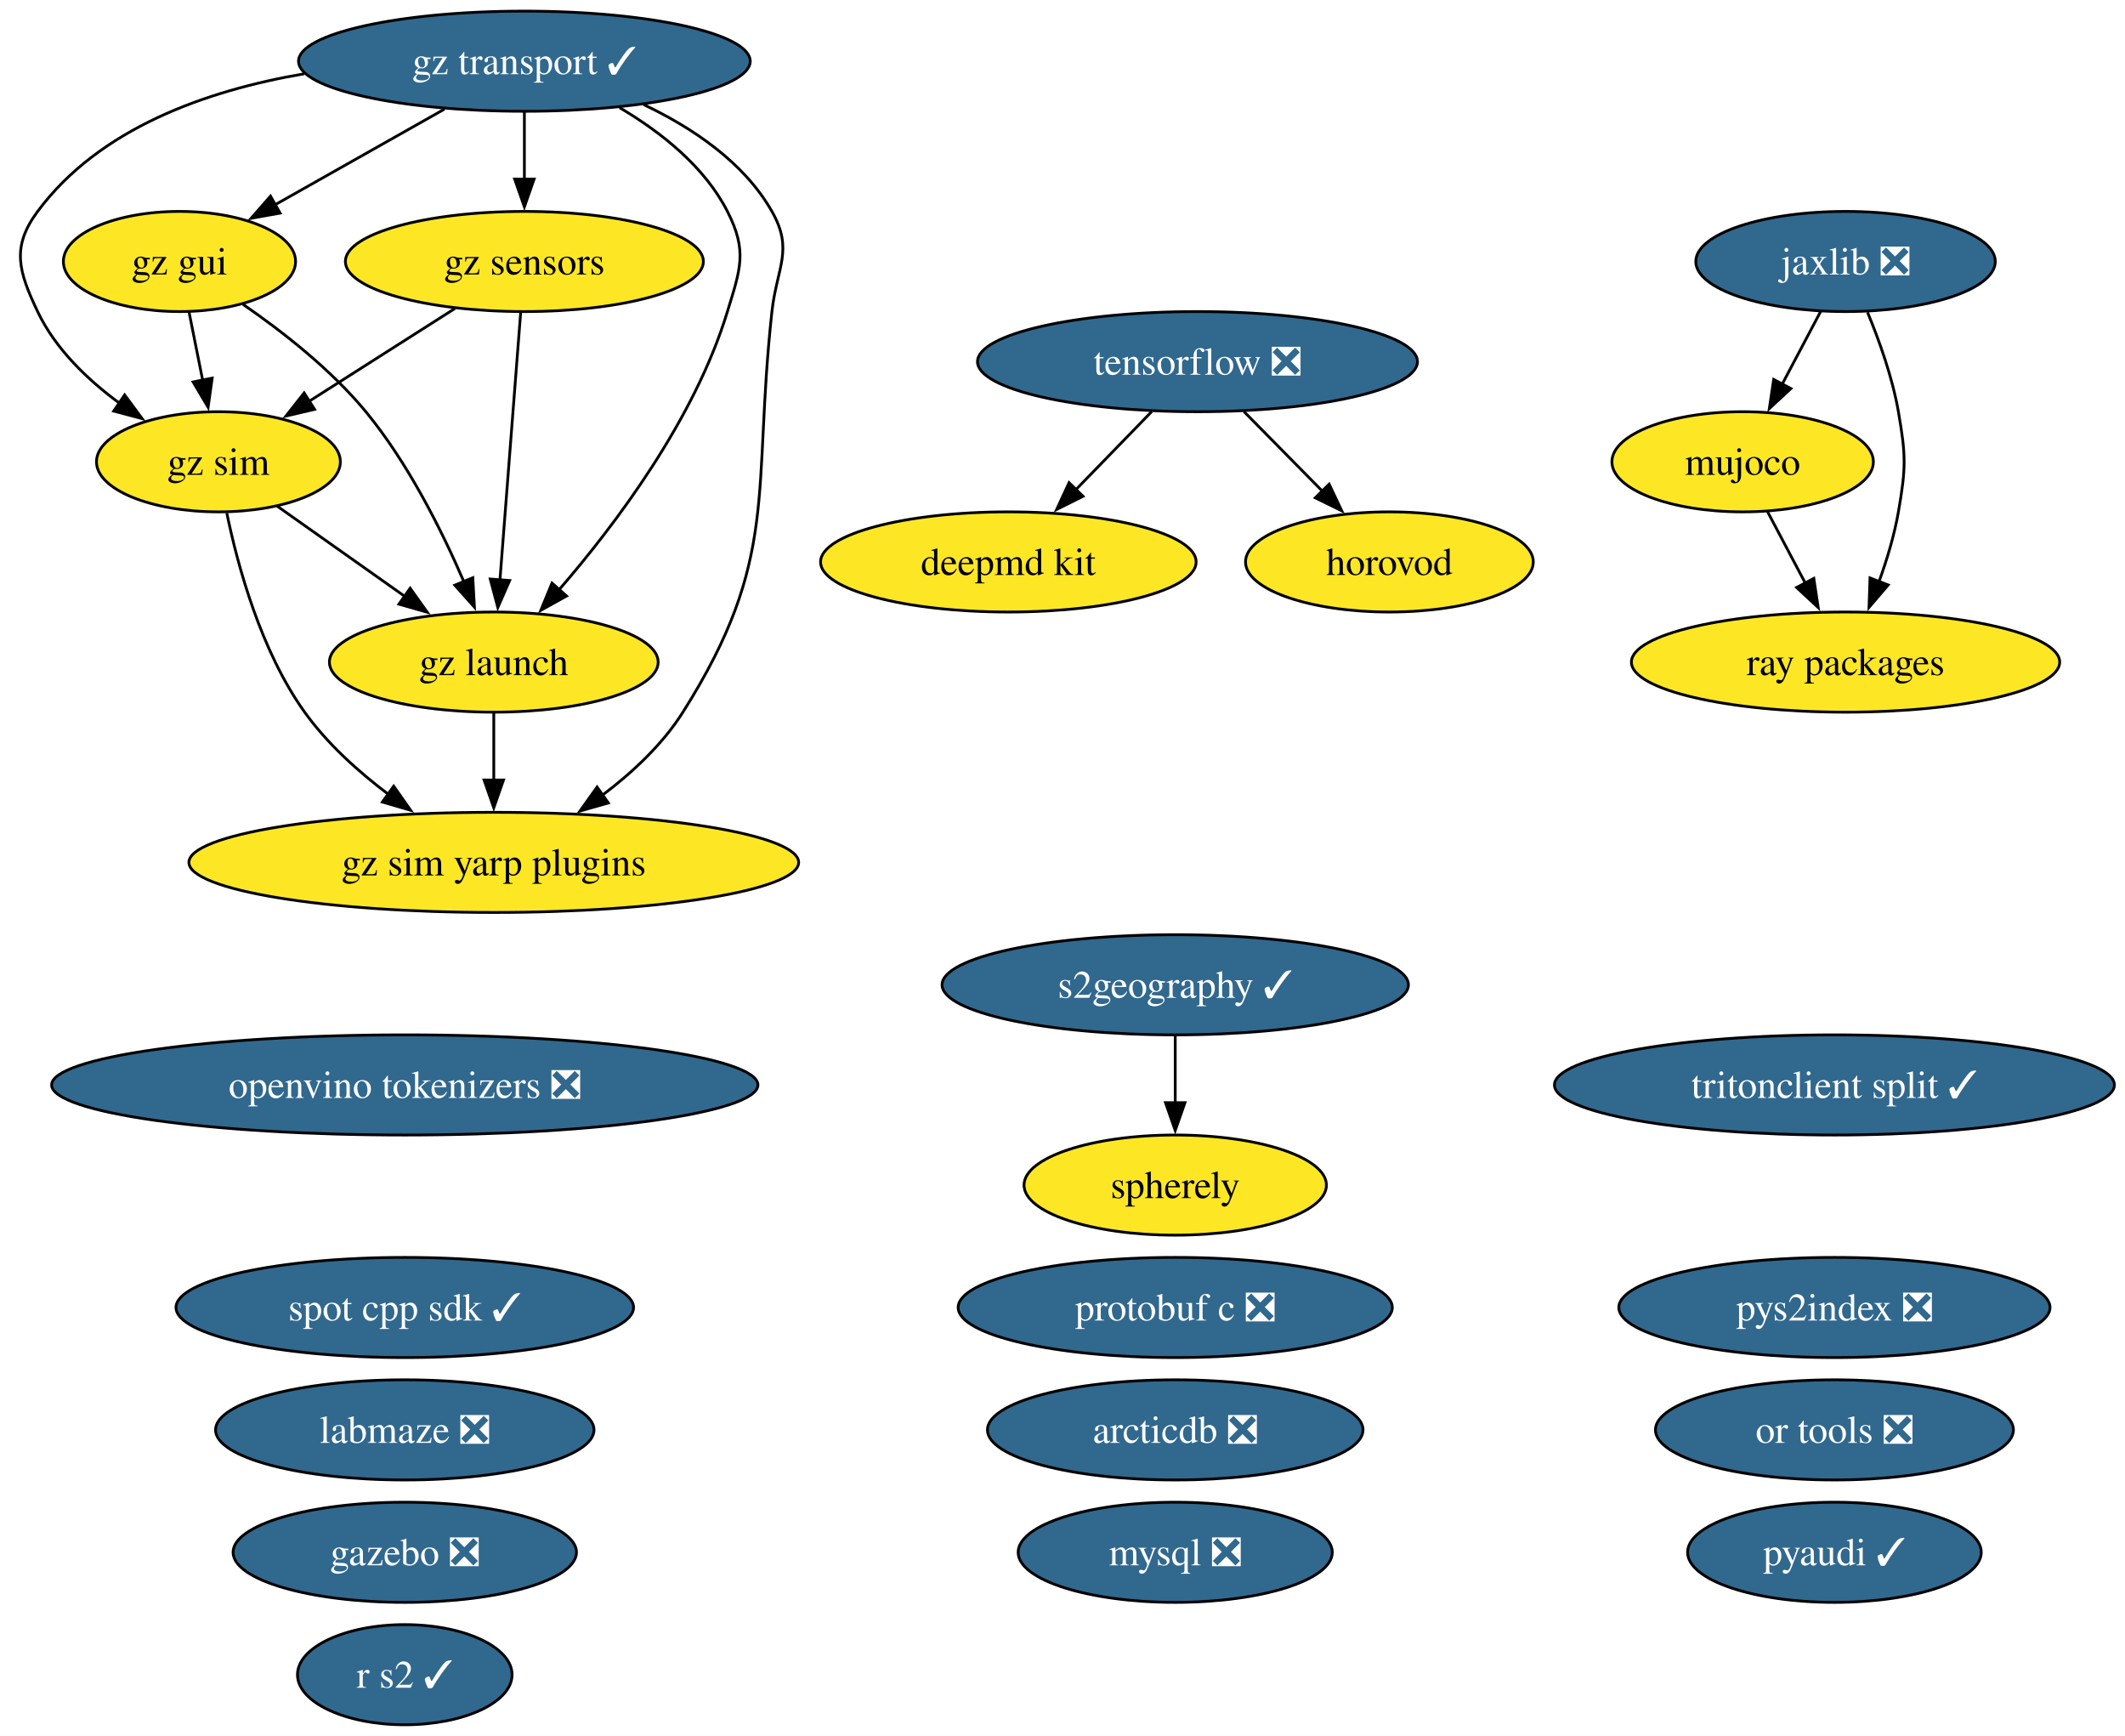
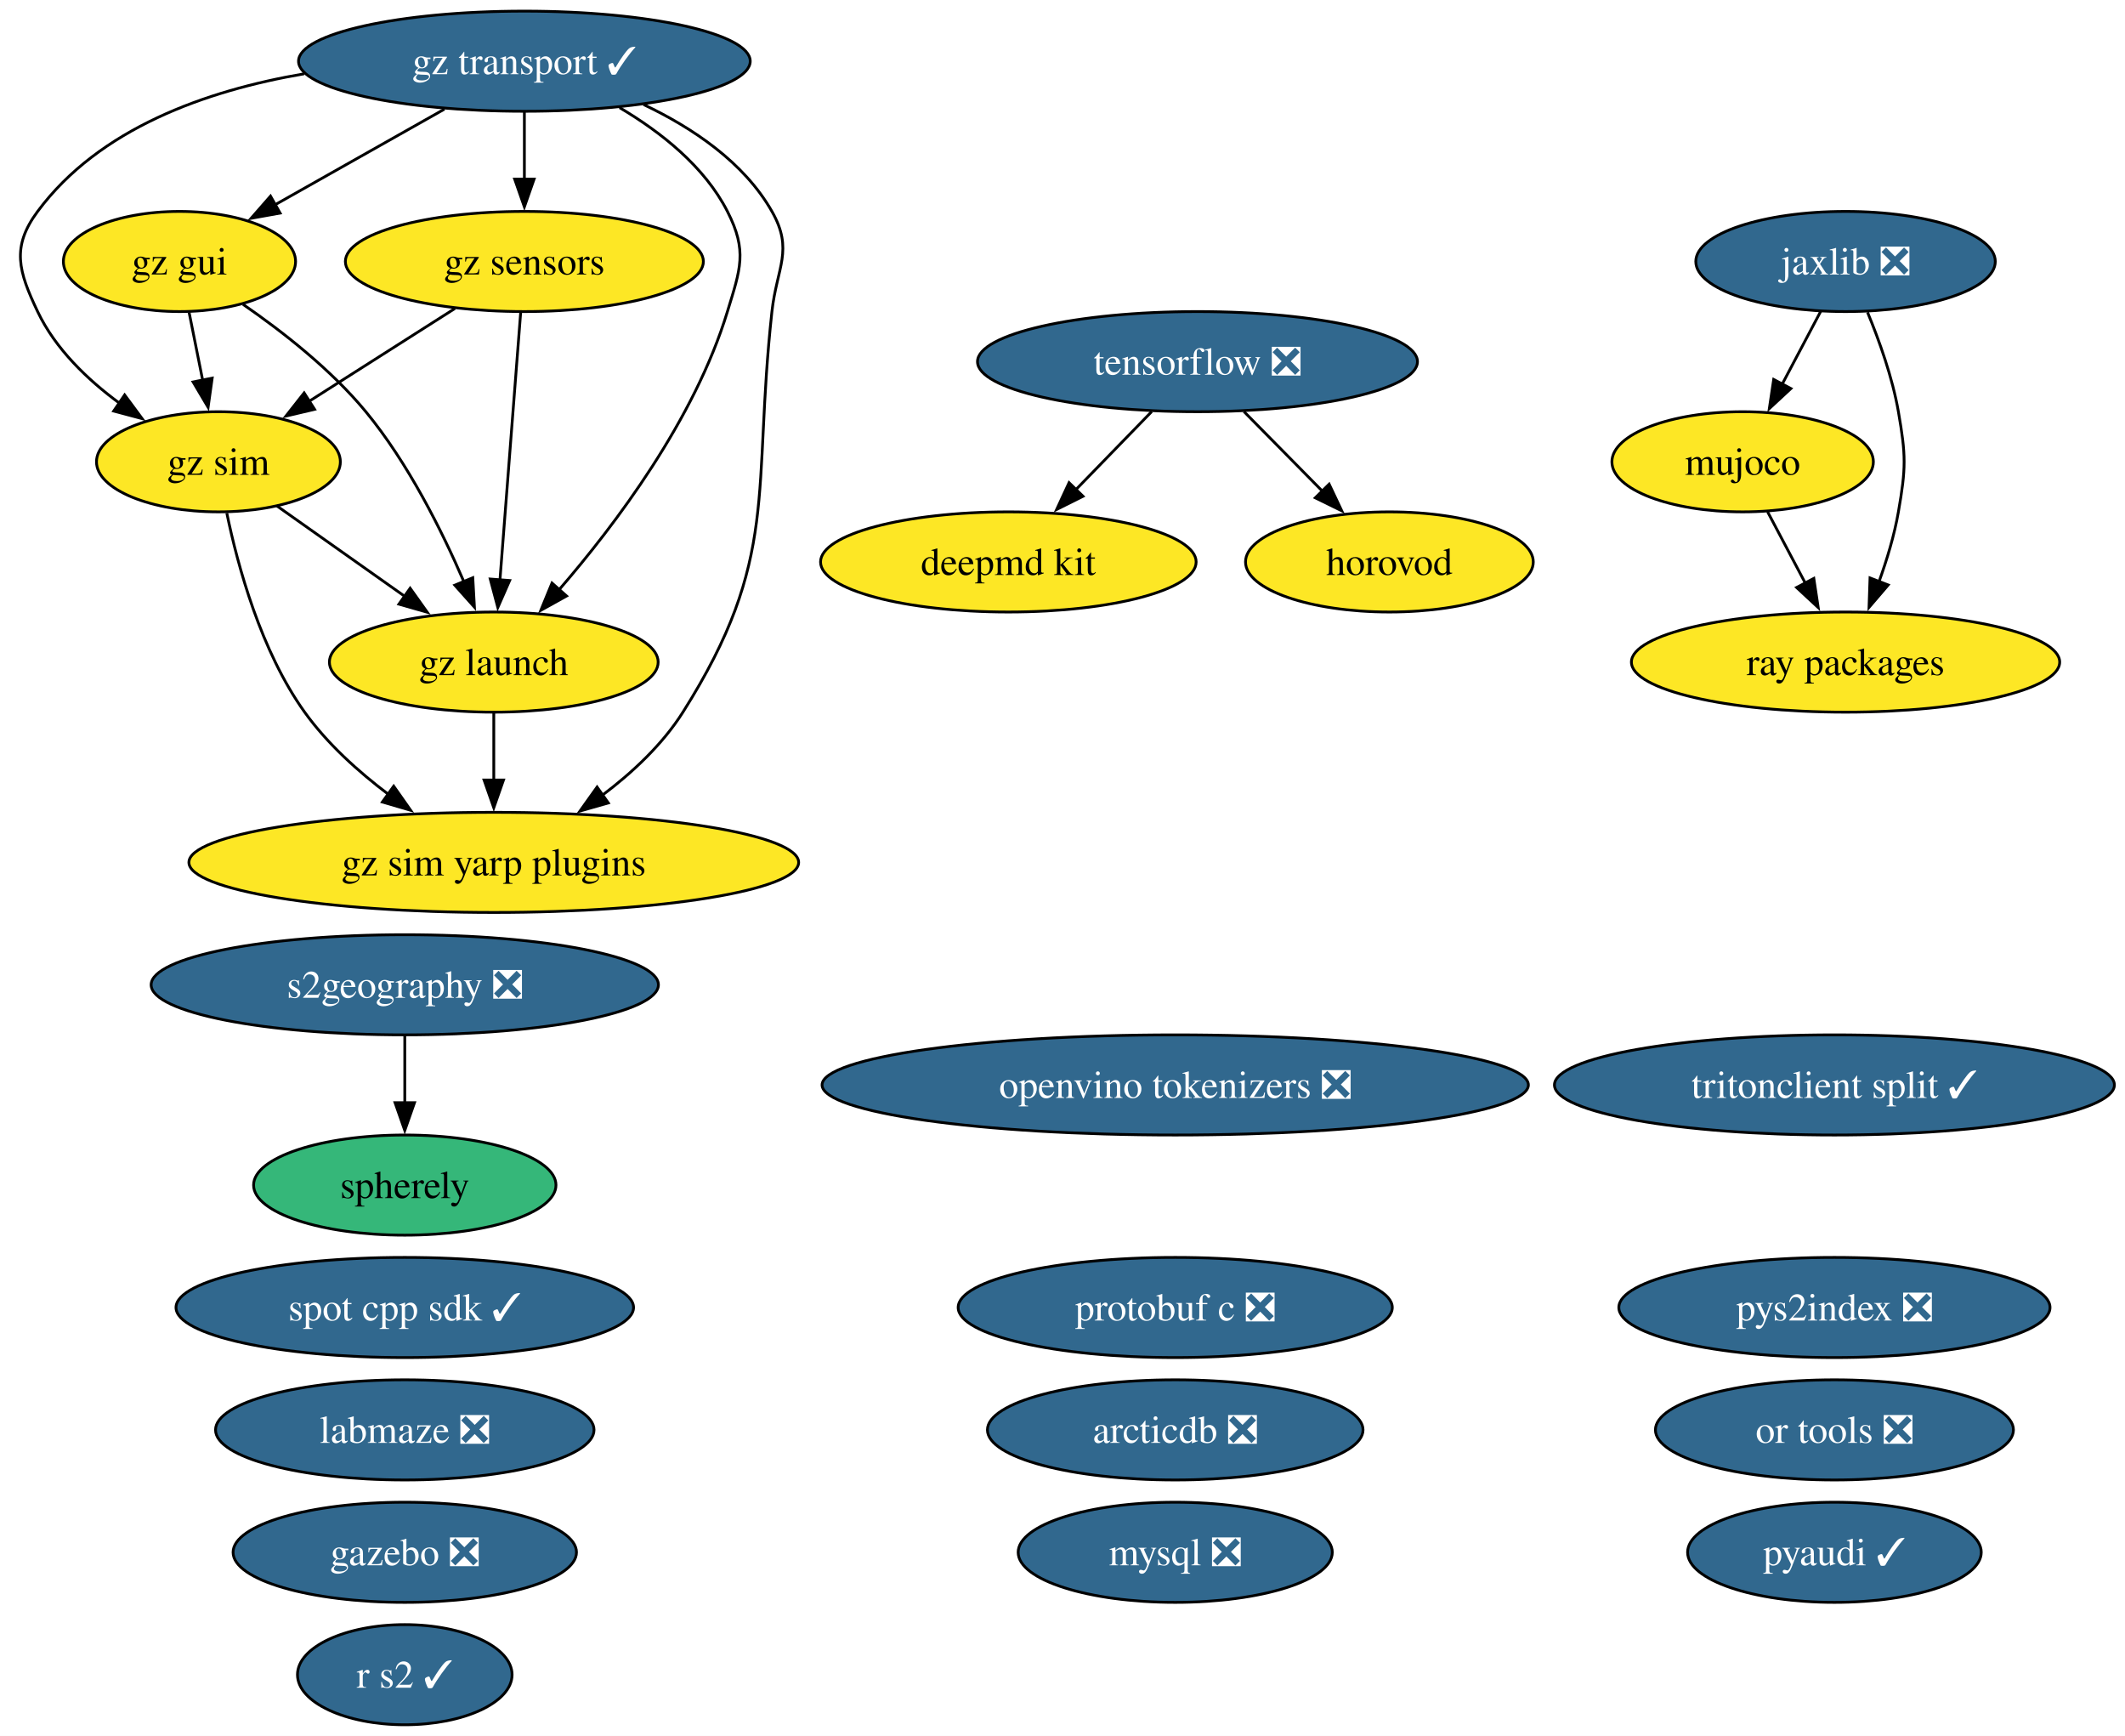
<svg xmlns="http://www.w3.org/2000/svg" xmlns:xlink="http://www.w3.org/1999/xlink" width="764pt" height="624pt" viewBox="0.00 0.00 764.00 624.00">
  <g id="graph0" class="graph" transform="scale(1 1) rotate(0) translate(4 620)">
    <polygon fill="white" stroke="none" points="-4,4 -4,-620 760.2,-620 760.2,4 -4,4" />
    <g id="node1" class="node">
      <g id="a_node1">
        <a xlink:href="https://github.com/conda-forge/arcticdb-feedstock/pull/629" xlink:title="arcticdb ❎">
          <ellipse fill="#31688e" stroke="black" cx="418.53" cy="-106" rx="67.52" ry="18" />
          <text xml:space="preserve" text-anchor="middle" x="418.53" y="-101.33" font-family="Times,serif" font-size="14.00" fill="white">arcticdb ❎</text>
        </a>
      </g>
    </g>
    <g id="node2" class="node">
      <g id="a_node2">
        <a xlink:href="https://github.com/conda-forge/deepmd-kit-feedstock" xlink:title="deepmd kit">
          <ellipse fill="#fde725" stroke="black" cx="358.53" cy="-418" rx="67.52" ry="18" />
          <text xml:space="preserve" text-anchor="middle" x="358.53" y="-413.32" font-family="Times,serif" font-size="14.00">deepmd kit</text>
        </a>
      </g>
    </g>
    <g id="node3" class="node">
      <g id="a_node3">
        <a xlink:href="https://github.com/conda-forge/gazebo-feedstock/pull/270" xlink:title="gazebo ❎">
          <ellipse fill="#31688e" stroke="black" cx="141.53" cy="-62" rx="61.73" ry="18" />
          <text xml:space="preserve" text-anchor="middle" x="141.53" y="-57.33" font-family="Times,serif" font-size="14.00" fill="white">gazebo ❎</text>
        </a>
      </g>
    </g>
    <g id="node4" class="node">
      <g id="a_node4">
        <a xlink:href="https://github.com/conda-forge/gz-gui-feedstock" xlink:title="gz gui">
          <ellipse fill="#fde725" stroke="black" cx="60.53" cy="-526" rx="41.74" ry="18" />
          <text xml:space="preserve" text-anchor="middle" x="60.53" y="-521.33" font-family="Times,serif" font-size="14.00">gz gui</text>
        </a>
      </g>
    </g>
    <g id="node5" class="node">
      <g id="a_node5">
        <a xlink:href="https://github.com/conda-forge/gz-launch-feedstock" xlink:title="gz launch">
          <ellipse fill="#fde725" stroke="black" cx="173.53" cy="-382" rx="59.1" ry="18" />
          <text xml:space="preserve" text-anchor="middle" x="173.53" y="-377.32" font-family="Times,serif" font-size="14.00">gz launch</text>
        </a>
      </g>
    </g>
    <g id="edge1" class="edge">
      <path fill="none" stroke="black" d="M83.38,-510.59C97.39,-500.93 114.99,-487.22 127.53,-472 142.72,-453.57 154.85,-429.31 162.83,-410.78" />
      <polygon fill="black" stroke="black" points="165.98,-412.32 166.57,-401.75 159.51,-409.65 165.98,-412.32" />
    </g>
    <g id="node7" class="node">
      <g id="a_node7">
        <a xlink:href="https://github.com/conda-forge/gz-sim-feedstock" xlink:title="gz sim">
          <ellipse fill="#fde725" stroke="black" cx="74.53" cy="-454" rx="43.84" ry="18" />
          <text xml:space="preserve" text-anchor="middle" x="74.53" y="-449.32" font-family="Times,serif" font-size="14.00">gz sim</text>
        </a>
      </g>
    </g>
    <g id="edge2" class="edge">
      <path fill="none" stroke="black" d="M63.99,-507.7C65.47,-500.32 67.23,-491.52 68.88,-483.25" />
      <polygon fill="black" stroke="black" points="72.29,-484.08 70.82,-473.59 65.42,-482.71 72.29,-484.08" />
    </g>
    <g id="node8" class="node">
      <g id="a_node8">
        <a xlink:href="https://github.com/conda-forge/gz-sim-yarp-plugins-feedstock" xlink:title="gz sim yarp plugins">
          <ellipse fill="#fde725" stroke="black" cx="173.53" cy="-310" rx="109.61" ry="18" />
          <text xml:space="preserve" text-anchor="middle" x="173.53" y="-305.32" font-family="Times,serif" font-size="14.00">gz sim yarp plugins</text>
        </a>
      </g>
    </g>
    <g id="edge3" class="edge">
      <path fill="none" stroke="black" d="M173.53,-363.7C173.53,-356.41 173.53,-347.73 173.53,-339.54" />
      <polygon fill="black" stroke="black" points="177.03,-339.62 173.53,-329.62 170.03,-339.62 177.03,-339.62" />
    </g>
    <g id="node6" class="node">
      <g id="a_node6">
        <a xlink:href="https://github.com/conda-forge/gz-sensors-feedstock" xlink:title="gz sensors">
          <ellipse fill="#fde725" stroke="black" cx="184.53" cy="-526" rx="64.36" ry="18" />
          <text xml:space="preserve" text-anchor="middle" x="184.53" y="-521.33" font-family="Times,serif" font-size="14.00">gz sensors</text>
        </a>
      </g>
    </g>
    <g id="edge4" class="edge">
      <path fill="none" stroke="black" d="M183.19,-507.59C181.33,-483.61 177.96,-440.14 175.74,-411.42" />
      <polygon fill="black" stroke="black" points="179.24,-411.32 174.98,-401.62 172.26,-411.86 179.24,-411.32" />
    </g>
    <g id="edge5" class="edge">
      <path fill="none" stroke="black" d="M159.57,-509.12C143.99,-499.2 123.78,-486.34 106.97,-475.64" />
      <polygon fill="black" stroke="black" points="109.11,-472.86 98.8,-470.44 105.35,-478.76 109.11,-472.86" />
    </g>
    <g id="edge6" class="edge">
      <path fill="none" stroke="black" d="M95.53,-438.15C108.97,-428.65 126.67,-416.14 141.81,-405.43" />
      <polygon fill="black" stroke="black" points="143.46,-408.55 149.61,-399.92 139.42,-402.83 143.46,-408.55" />
    </g>
    <g id="edge7" class="edge">
      <path fill="none" stroke="black" d="M77.54,-435.58C81.47,-416.57 89.8,-385.94 105.53,-364 113.64,-352.69 124.83,-342.61 135.79,-334.35" />
      <polygon fill="black" stroke="black" points="137.54,-337.4 143.64,-328.73 133.47,-331.7 137.54,-337.4" />
    </g>
    <g id="node9" class="node">
      <g id="a_node9">
        <a xlink:href="https://github.com/conda-forge/gz-transport-feedstock/pull/107" xlink:title="gz transport ✓">
          <ellipse fill="#31688e" stroke="black" cx="184.53" cy="-598" rx="81.2" ry="18" />
          <text xml:space="preserve" text-anchor="middle" x="184.53" y="-593.33" font-family="Times,serif" font-size="14.00" fill="white">gz transport ✓</text>
        </a>
      </g>
    </g>
    <g id="edge8" class="edge">
      <path fill="none" stroke="black" d="M155.77,-580.76C137.58,-570.49 113.97,-557.16 94.8,-546.34" />
      <polygon fill="black" stroke="black" points="96.71,-543.4 86.28,-541.53 93.26,-549.5 96.71,-543.4" />
    </g>
    <g id="edge9" class="edge">
      <path fill="none" stroke="black" d="M218.75,-581.31C233.52,-572.59 249.28,-560.19 257.53,-544 264.8,-529.75 262.2,-523.3 257.53,-508 245.71,-469.19 217.35,-431.5 196.86,-407.84" />
      <polygon fill="black" stroke="black" points="199.7,-405.76 190.44,-400.61 194.46,-410.41 199.7,-405.76" />
    </g>
    <g id="edge10" class="edge">
      <path fill="none" stroke="black" d="M184.53,-579.7C184.53,-572.41 184.53,-563.73 184.53,-555.54" />
      <polygon fill="black" stroke="black" points="188.03,-555.62 184.53,-545.62 181.03,-555.62 188.03,-555.62" />
    </g>
    <g id="edge11" class="edge">
      <path fill="none" stroke="black" d="M105.36,-593.47C70.12,-587.46 31.67,-573.83 9.53,-544 0,-531.15 2.67,-522.45 9.53,-508 15.89,-494.61 27.47,-483.49 39.11,-474.95" />
      <polygon fill="black" stroke="black" points="40.81,-478.03 47.11,-469.51 36.87,-472.24 40.81,-478.03" />
    </g>
    <g id="edge12" class="edge">
      <path fill="none" stroke="black" d="M227.42,-582.4C244.97,-574.06 263.49,-561.67 273.53,-544 281.44,-530.09 275.28,-523.9 273.53,-508 266.38,-442.83 276.56,-419.42 241.53,-364 234.16,-352.34 223.28,-342.2 212.37,-334" />
      <polygon fill="black" stroke="black" points="214.71,-331.37 204.52,-328.46 210.67,-337.08 214.71,-331.37" />
    </g>
    <g id="node10" class="node">
      <g id="a_node10">
        <a xlink:href="https://github.com/conda-forge/horovod-feedstock" xlink:title="horovod">
          <ellipse fill="#fde725" stroke="black" cx="495.53" cy="-418" rx="51.73" ry="18" />
          <text xml:space="preserve" text-anchor="middle" x="495.53" y="-413.32" font-family="Times,serif" font-size="14.00">horovod</text>
        </a>
      </g>
    </g>
    <g id="node11" class="node">
      <g id="a_node11">
        <a xlink:href="https://github.com/conda-forge/jaxlib-feedstock/pull/367" xlink:title="jaxlib ❎">
          <ellipse fill="#31688e" stroke="black" cx="659.53" cy="-526" rx="53.84" ry="18" />
          <text xml:space="preserve" text-anchor="middle" x="659.53" y="-521.33" font-family="Times,serif" font-size="14.00" fill="white">jaxlib ❎</text>
        </a>
      </g>
    </g>
    <g id="node13" class="node">
      <g id="a_node13">
        <a xlink:href="https://github.com/conda-forge/mujoco-feedstock" xlink:title="mujoco">
          <ellipse fill="#fde725" stroke="black" cx="622.53" cy="-454" rx="47" ry="18" />
          <text xml:space="preserve" text-anchor="middle" x="622.53" y="-449.32" font-family="Times,serif" font-size="14.00">mujoco</text>
        </a>
      </g>
    </g>
    <g id="edge13" class="edge">
      <path fill="none" stroke="black" d="M650.58,-508.05C646.4,-500.14 641.32,-490.54 636.64,-481.69" />
      <polygon fill="black" stroke="black" points="639.88,-480.33 632.12,-473.13 633.69,-483.6 639.88,-480.33" />
    </g>
    <g id="node21" class="node">
      <g id="a_node21">
        <a xlink:href="https://github.com/conda-forge/ray-packages-feedstock" xlink:title="ray packages">
          <ellipse fill="#fde725" stroke="black" cx="659.53" cy="-382" rx="76.99" ry="18" />
          <text xml:space="preserve" text-anchor="middle" x="659.53" y="-377.32" font-family="Times,serif" font-size="14.00">ray packages</text>
        </a>
      </g>
    </g>
    <g id="edge14" class="edge">
      <path fill="none" stroke="black" d="M667.43,-507.75C671.64,-497.58 676.39,-484.33 678.53,-472 681.27,-456.24 681.27,-451.76 678.53,-436 677.08,-427.62 674.42,-418.82 671.54,-410.84" />
      <polygon fill="black" stroke="black" points="674.86,-409.72 667.97,-401.67 668.33,-412.25 674.86,-409.72" />
    </g>
    <g id="node12" class="node">
      <g id="a_node12">
        <a xlink:href="https://github.com/conda-forge/labmaze-feedstock/pull/22" xlink:title="labmaze ❎">
          <ellipse fill="#31688e" stroke="black" cx="141.53" cy="-106" rx="68.04" ry="18" />
          <text xml:space="preserve" text-anchor="middle" x="141.53" y="-101.33" font-family="Times,serif" font-size="14.00" fill="white">labmaze ❎</text>
        </a>
      </g>
    </g>
    <g id="edge15" class="edge">
      <path fill="none" stroke="black" d="M631.49,-436.05C635.57,-428.35 640.49,-419.03 645.07,-410.36" />
      <polygon fill="black" stroke="black" points="648.12,-412.09 649.7,-401.61 641.93,-408.82 648.12,-412.09" />
    </g>
    <g id="node14" class="node">
      <g id="a_node14">
        <a xlink:href="https://github.com/conda-forge/mysql-feedstock/pull/128" xlink:title="mysql ❎">
          <ellipse fill="#31688e" stroke="black" cx="418.53" cy="-62" rx="56.47" ry="18" />
          <text xml:space="preserve" text-anchor="middle" x="418.53" y="-57.33" font-family="Times,serif" font-size="14.00" fill="white">mysql ❎</text>
        </a>
      </g>
    </g>
    <g id="node15" class="node">
      <g id="a_node15">
        <a xlink:href="https://github.com/conda-forge/openvino-tokenizers-feedstock/pull/75" xlink:title="openvino tokenizers ❎">
-           <ellipse fill="#31688e" stroke="black" cx="141.53" cy="-230" rx="126.97" ry="18" />
-           <text xml:space="preserve" text-anchor="middle" x="141.53" y="-225.32" font-family="Times,serif" font-size="14.00" fill="white">openvino tokenizers ❎</text>
+           <ellipse fill="#31688e" stroke="black" cx="418.53" cy="-230" rx="126.97" ry="18" />
+           <text xml:space="preserve" text-anchor="middle" x="418.53" y="-225.32" font-family="Times,serif" font-size="14.00" fill="white">openvino tokenizers ❎</text>
        </a>
      </g>
    </g>
    <g id="node16" class="node">
      <g id="a_node16">
        <a xlink:href="https://github.com/conda-forge/or-tools-feedstock/pull/72" xlink:title="or tools ❎">
          <ellipse fill="#31688e" stroke="black" cx="655.53" cy="-106" rx="64.36" ry="18" />
          <text xml:space="preserve" text-anchor="middle" x="655.53" y="-101.33" font-family="Times,serif" font-size="14.00" fill="white">or tools ❎</text>
        </a>
      </g>
    </g>
    <g id="node17" class="node">
      <g id="a_node17">
        <a xlink:href="https://github.com/conda-forge/protobuf-c-feedstock/pull/12" xlink:title="protobuf c ❎">
          <ellipse fill="#31688e" stroke="black" cx="418.53" cy="-150" rx="78.04" ry="18" />
          <text xml:space="preserve" text-anchor="middle" x="418.53" y="-145.32" font-family="Times,serif" font-size="14.00" fill="white">protobuf c ❎</text>
        </a>
      </g>
    </g>
    <g id="node18" class="node">
      <g id="a_node18">
        <a xlink:href="https://github.com/conda-forge/pyaudi-feedstock/pull/64" xlink:title="pyaudi ✓">
          <ellipse fill="#31688e" stroke="black" cx="655.53" cy="-62" rx="52.79" ry="18" />
          <text xml:space="preserve" text-anchor="middle" x="655.53" y="-57.33" font-family="Times,serif" font-size="14.00" fill="white">pyaudi ✓</text>
        </a>
      </g>
    </g>
    <g id="node19" class="node">
      <g id="a_node19">
        <a xlink:href="https://github.com/conda-forge/pys2index-feedstock/pull/36" xlink:title="pys2index ❎">
          <ellipse fill="#31688e" stroke="black" cx="655.53" cy="-150" rx="77.51" ry="18" />
          <text xml:space="preserve" text-anchor="middle" x="655.53" y="-145.32" font-family="Times,serif" font-size="14.00" fill="white">pys2index ❎</text>
        </a>
      </g>
    </g>
    <g id="node20" class="node">
      <g id="a_node20">
        <a xlink:href="https://github.com/conda-forge/r-s2-feedstock/pull/31" xlink:title="r s2 ✓">
          <ellipse fill="#31688e" stroke="black" cx="141.53" cy="-18" rx="38.58" ry="18" />
          <text xml:space="preserve" text-anchor="middle" x="141.53" y="-13.32" font-family="Times,serif" font-size="14.00" fill="white">r s2 ✓</text>
        </a>
      </g>
    </g>
    <g id="node22" class="node">
      <g id="a_node22">
-         <a xlink:href="https://github.com/conda-forge/s2geography-feedstock/pull/20" xlink:title="s2geography ✓">
-           <ellipse fill="#31688e" stroke="black" cx="418.53" cy="-266" rx="83.83" ry="18" />
-           <text xml:space="preserve" text-anchor="middle" x="418.53" y="-261.32" font-family="Times,serif" font-size="14.00" fill="white">s2geography ✓</text>
+         <a xlink:href="https://github.com/conda-forge/s2geography-feedstock/pull/20" xlink:title="s2geography ❎">
+           <ellipse fill="#31688e" stroke="black" cx="141.53" cy="-266" rx="91.19" ry="18" />
+           <text xml:space="preserve" text-anchor="middle" x="141.53" y="-261.32" font-family="Times,serif" font-size="14.00" fill="white">s2geography ❎</text>
        </a>
      </g>
    </g>
    <g id="node23" class="node">
      <g id="a_node23">
        <a xlink:href="https://github.com/conda-forge/spherely-feedstock" xlink:title="spherely">
-           <ellipse fill="#fde725" stroke="black" cx="418.53" cy="-194" rx="54.36" ry="18" />
-           <text xml:space="preserve" text-anchor="middle" x="418.53" y="-189.32" font-family="Times,serif" font-size="14.00">spherely</text>
+           <ellipse fill="#35b779" stroke="black" cx="141.53" cy="-194" rx="54.36" ry="18" />
+           <text xml:space="preserve" text-anchor="middle" x="141.53" y="-189.32" font-family="Times,serif" font-size="14.00">spherely</text>
        </a>
      </g>
    </g>
    <g id="edge16" class="edge">
-       <path fill="none" stroke="black" d="M418.53,-247.7C418.53,-240.41 418.53,-231.73 418.53,-223.54" />
-       <polygon fill="black" stroke="black" points="422.03,-223.62 418.53,-213.62 415.03,-223.62 422.03,-223.62" />
+       <path fill="none" stroke="black" d="M141.53,-247.7C141.53,-240.41 141.53,-231.73 141.53,-223.54" />
+       <polygon fill="black" stroke="black" points="145.03,-223.62 141.53,-213.62 138.03,-223.62 145.03,-223.62" />
    </g>
    <g id="node24" class="node">
      <g id="a_node24">
        <a xlink:href="https://github.com/conda-forge/spot-cpp-sdk-feedstock/pull/7" xlink:title="spot cpp sdk ✓">
          <ellipse fill="#31688e" stroke="black" cx="141.53" cy="-150" rx="82.25" ry="18" />
          <text xml:space="preserve" text-anchor="middle" x="141.53" y="-145.32" font-family="Times,serif" font-size="14.00" fill="white">spot cpp sdk ✓</text>
        </a>
      </g>
    </g>
    <g id="node25" class="node">
      <g id="a_node25">
        <a xlink:href="https://github.com/conda-forge/tensorflow-feedstock/pull/504" xlink:title="tensorflow ❎">
          <ellipse fill="#31688e" stroke="black" cx="426.53" cy="-490" rx="79.09" ry="18" />
          <text xml:space="preserve" text-anchor="middle" x="426.53" y="-485.32" font-family="Times,serif" font-size="14.00" fill="white">tensorflow ❎</text>
        </a>
      </g>
    </g>
    <g id="edge17" class="edge">
      <path fill="none" stroke="black" d="M410.07,-472.05C401.89,-463.63 391.83,-453.28 382.79,-443.97" />
      <polygon fill="black" stroke="black" points="385.38,-441.61 375.9,-436.87 380.36,-446.49 385.38,-441.61" />
    </g>
    <g id="edge18" class="edge">
      <path fill="none" stroke="black" d="M443.24,-472.05C451.75,-463.42 462.26,-452.76 471.61,-443.27" />
      <polygon fill="black" stroke="black" points="473.87,-445.96 478.4,-436.38 468.88,-441.05 473.87,-445.96" />
    </g>
    <g id="node26" class="node">
      <g id="a_node26">
        <a xlink:href="https://github.com/conda-forge/tritonclient-split-feedstock/pull/59" xlink:title="tritonclient split ✓">
          <ellipse fill="#31688e" stroke="black" cx="655.53" cy="-230" rx="100.66" ry="18" />
          <text xml:space="preserve" text-anchor="middle" x="655.53" y="-225.32" font-family="Times,serif" font-size="14.00" fill="white">tritonclient split ✓</text>
        </a>
      </g>
    </g>
  </g>
</svg>
